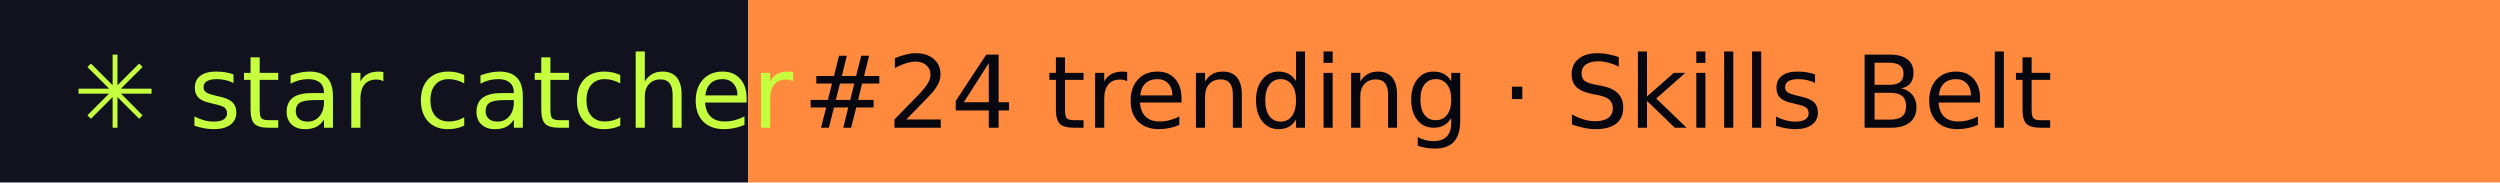
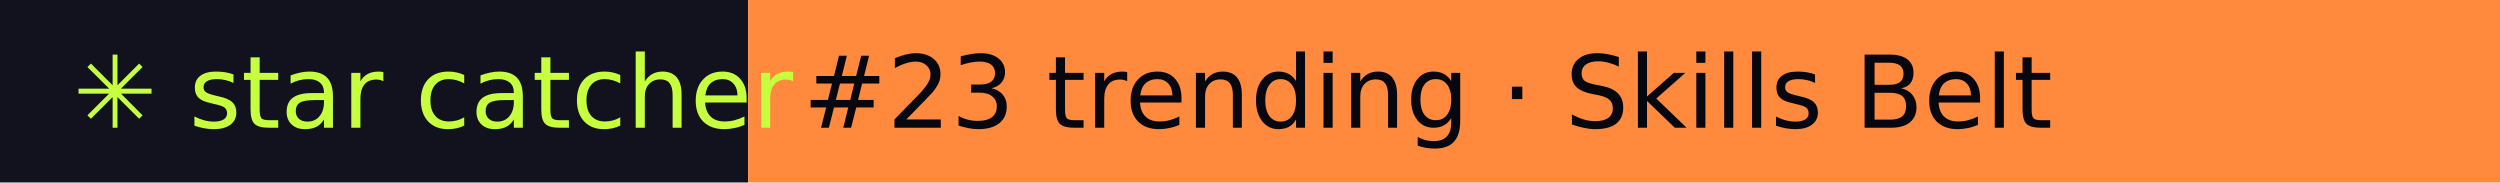
- <svg xmlns="http://www.w3.org/2000/svg" width="274" height="20" role="img" aria-label="star catcher: #24 trending · Skills Belt">
+ <svg xmlns="http://www.w3.org/2000/svg" width="274" height="20" role="img" aria-label="star catcher: #23 trending · Skills Belt">
  <rect width="82" height="20" fill="#12121F" />
  <rect x="82" width="192" height="20" fill="#FF8A3D" />
  <g font-family="Verdana,DejaVu Sans,sans-serif" font-size="11">
    <text x="8" y="14" fill="#C6FF3D">✳ star catcher</text>
-     <text x="88" y="14" fill="#07070F">#24 trending · Skills Belt</text>
+     <text x="88" y="14" fill="#07070F">#23 trending · Skills Belt</text>
  </g>
</svg>
